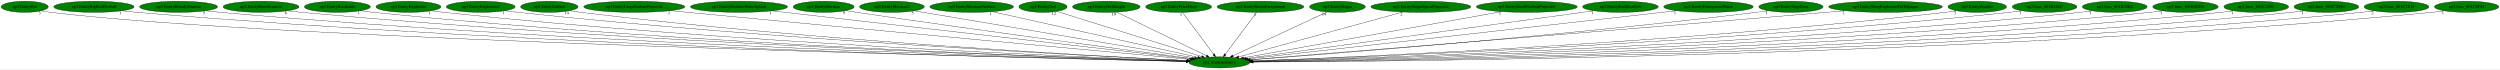
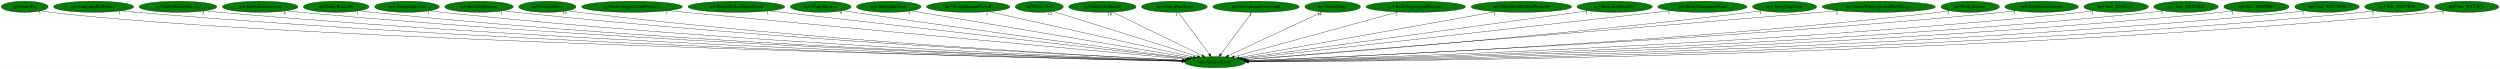
- <svg xmlns="http://www.w3.org/2000/svg" xmlns:xlink="http://www.w3.org/1999/xlink" width="8092pt" height="224pt" viewBox="0.00 0.00 8092.03 224.00">
+ <svg xmlns="http://www.w3.org/2000/svg" xmlns:xlink="http://www.w3.org/1999/xlink" width="8121pt" height="224pt" viewBox="0.00 0.00 8121.03 224.00">
  <g id="graph0" class="graph" transform="scale(1 1) rotate(0) translate(4 220)">
-     <polygon fill="white" stroke="transparent" points="-4,4 -4,-220 8088.03,-220 8088.03,4 -4,4" />
+     <polygon fill="white" stroke="transparent" points="-4,4 -4,-220 8117.03,-220 8117.03,4 -4,4" />
    <g id="node1" class="node">
      <ellipse fill="green" stroke="black" cx="3943.04" cy="-18" rx="98.58" ry="18" />
      <text text-anchor="middle" x="3943.04" y="-14.3" font-family="Times,serif" font-size="14.00">np3.AnimateEntity</text>
    </g>
    <g id="node2" class="node">
      <g id="a_node2">
        <a xlink:href="np3.EntityBat.svg" xlink:title="np3.EntityBat">
          <ellipse fill="green" stroke="black" cx="76.04" cy="-198" rx="76.09" ry="18" />
          <text text-anchor="middle" x="76.04" y="-194.3" font-family="Times,serif" font-size="14.00">np3.EntityBat</text>
        </a>
      </g>
    </g>
    <g id="edge1" class="edge">
      <path fill="none" stroke="black" d="M129.34,-185.03C139.81,-183.05 150.73,-181.24 161.04,-180 900.95,-90.81 3298.29,-33.29 3835.54,-21.32" />
      <polygon fill="black" stroke="black" points="3835.69,-24.82 3845.61,-21.1 3835.53,-17.82 3835.69,-24.82" />
      <text text-anchor="middle" x="124.34" y="-173.83" font-family="Times,serif" font-size="14.00">3</text>
    </g>
    <g id="node3" class="node">
      <g id="a_node3">
        <a xlink:href="np3.EntityBigRedFireball.svg" xlink:title="np3.EntityBigRedFireball">
          <ellipse fill="green" stroke="black" cx="300.04" cy="-198" rx="129.98" ry="18" />
          <text text-anchor="middle" x="300.04" y="-194.3" font-family="Times,serif" font-size="14.00">np3.EntityBigRedFireball</text>
        </a>
      </g>
    </g>
    <g id="edge2" class="edge">
      <path fill="none" stroke="black" d="M390.04,-184.98C406.33,-183.1 423.17,-181.33 439.04,-180 1775.37,-67.74 3405.45,-29.48 3835.1,-20.98" />
      <polygon fill="black" stroke="black" points="3835.4,-24.47 3845.33,-20.78 3835.26,-17.47 3835.4,-24.47" />
      <text text-anchor="middle" x="385.04" y="-173.78" font-family="Times,serif" font-size="14.00">1</text>
    </g>
    <g id="node4" class="node">
      <g id="a_node4">
        <a xlink:href="np3.EntityBloodyZombie.svg" xlink:title="np3.EntityBloodyZombie">
          <ellipse fill="green" stroke="black" cx="574.04" cy="-198" rx="126.18" ry="18" />
          <text text-anchor="middle" x="574.04" y="-194.3" font-family="Times,serif" font-size="14.00">np3.EntityBloodyZombie</text>
        </a>
      </g>
    </g>
    <g id="edge3" class="edge">
      <path fill="none" stroke="black" d="M661.45,-185.02C677.27,-183.13 693.63,-181.35 709.04,-180 1934.29,-72.51 3427.46,-31.15 3835.61,-21.4" />
      <polygon fill="black" stroke="black" points="3835.71,-24.9 3845.63,-21.16 3835.55,-17.9 3835.71,-24.9" />
      <text text-anchor="middle" x="656.45" y="-173.82" font-family="Times,serif" font-size="14.00">5</text>
    </g>
    <g id="node5" class="node">
      <g id="a_node5">
        <a xlink:href="np3.EntityBoneScimitar.svg" xlink:title="np3.EntityBoneScimitar">
          <ellipse fill="green" stroke="black" cx="841.04" cy="-198" rx="122.68" ry="18" />
          <text text-anchor="middle" x="841.04" y="-194.3" font-family="Times,serif" font-size="14.00">np3.EntityBoneScimitar</text>
        </a>
      </g>
    </g>
    <g id="edge4" class="edge">
      <path fill="none" stroke="black" d="M926.21,-185.01C941.45,-183.13 957.2,-181.36 972.04,-180 2089.29,-77.38 3449.36,-33 3835.98,-21.9" />
      <polygon fill="black" stroke="black" points="3836.14,-25.4 3846.03,-21.61 3835.94,-18.4 3836.14,-25.4" />
      <text text-anchor="middle" x="921.21" y="-173.81" font-family="Times,serif" font-size="14.00">6</text>
    </g>
    <g id="node6" class="node">
      <g id="a_node6">
        <a xlink:href="np3.EntityBreakable.svg" xlink:title="np3.EntityBreakable">
          <ellipse fill="green" stroke="black" cx="1088.04" cy="-198" rx="106.68" ry="18" />
          <text text-anchor="middle" x="1088.04" y="-194.3" font-family="Times,serif" font-size="14.00">np3.EntityBreakable</text>
        </a>
      </g>
    </g>
    <g id="edge5" class="edge">
      <path fill="none" stroke="black" d="M1162.49,-185.11C1176.28,-183.19 1190.58,-181.38 1204.04,-180 2225.42,-75.34 3468.57,-32.79 3835.98,-21.95" />
      <polygon fill="black" stroke="black" points="3836.17,-25.45 3846.07,-21.65 3835.97,-18.45 3836.17,-25.45" />
      <text text-anchor="middle" x="1157.49" y="-173.91" font-family="Times,serif" font-size="14.00">1</text>
    </g>
    <g id="node7" class="node">
      <g id="a_node7">
        <a xlink:href="np3.EntityExplosion.svg" xlink:title="np3.EntityExplosion">
          <ellipse fill="green" stroke="black" cx="1318.04" cy="-198" rx="105.08" ry="18" />
          <text text-anchor="middle" x="1318.04" y="-194.3" font-family="Times,serif" font-size="14.00">np3.EntityExplosion</text>
        </a>
      </g>
    </g>
    <g id="edge6" class="edge">
      <path fill="none" stroke="black" d="M1391.82,-185.07C1405.18,-183.18 1419.01,-181.39 1432.04,-180 2361.14,-81.12 3490.57,-35.08 3836.99,-22.61" />
      <polygon fill="black" stroke="black" points="3837.14,-26.11 3847.01,-22.25 3836.89,-19.11 3837.14,-26.11" />
      <text text-anchor="middle" x="1386.82" y="-173.87" font-family="Times,serif" font-size="14.00">1</text>
    </g>
    <g id="node8" class="node">
      <g id="a_node8">
        <a xlink:href="np3.EntityExplosion2.svg" xlink:title="np3.EntityExplosion2">
          <ellipse fill="green" stroke="black" cx="1552.04" cy="-198" rx="111.28" ry="18" />
          <text text-anchor="middle" x="1552.04" y="-194.3" font-family="Times,serif" font-size="14.00">np3.EntityExplosion2</text>
        </a>
      </g>
    </g>
    <g id="edge7" class="edge">
      <path fill="none" stroke="black" d="M1630.05,-185.14C1644.01,-183.25 1658.44,-181.44 1672.04,-180 2504.87,-91.6 3514.83,-39.24 3838.17,-23.82" />
      <polygon fill="black" stroke="black" points="3838.64,-27.3 3848.46,-23.33 3838.3,-20.31 3838.64,-27.3" />
      <text text-anchor="middle" x="1625.05" y="-173.94" font-family="Times,serif" font-size="14.00">1</text>
    </g>
    <g id="node9" class="node">
      <g id="a_node9">
        <a xlink:href="np3.EntityGaibon.svg" xlink:title="np3.EntityGaibon">
          <ellipse fill="green" stroke="black" cx="1774.04" cy="-198" rx="92.88" ry="18" />
          <text text-anchor="middle" x="1774.04" y="-194.3" font-family="Times,serif" font-size="14.00">np3.EntityGaibon</text>
        </a>
      </g>
    </g>
    <g id="edge8" class="edge">
      <path fill="none" stroke="black" d="M1839.76,-185.18C1851.81,-183.26 1864.28,-181.44 1876.04,-180 2625.65,-88.52 3534.9,-38.85 3838.64,-23.9" />
      <polygon fill="black" stroke="black" points="3838.94,-27.39 3848.76,-23.4 3838.6,-20.4 3838.94,-27.39" />
      <text text-anchor="middle" x="1830.26" y="-173.98" font-family="Times,serif" font-size="14.00">14</text>
    </g>
    <g id="node10" class="node">
      <g id="a_node10">
        <a xlink:href="np3.EntityLargeGaibonProjectile.svg" xlink:title="np3.EntityLargeGaibonProjectile">
          <ellipse fill="green" stroke="black" cx="2049.04" cy="-198" rx="163.57" ry="18" />
          <text text-anchor="middle" x="2049.04" y="-194.3" font-family="Times,serif" font-size="14.00">np3.EntityLargeGaibonProjectile</text>
        </a>
      </g>
    </g>
    <g id="edge9" class="edge">
      <path fill="none" stroke="black" d="M2166.29,-185.4C2184.94,-183.58 2204.02,-181.73 2222.04,-180 2841.08,-120.63 3585.65,-51.88 3846.87,-27.84" />
      <polygon fill="black" stroke="black" points="3847.44,-31.3 3857.07,-26.9 3846.8,-24.33 3847.44,-31.3" />
      <text text-anchor="middle" x="2161.29" y="-174.2" font-family="Times,serif" font-size="14.00">2</text>
    </g>
    <g id="node11" class="node">
      <g id="a_node11">
        <a xlink:href="np3.EntityMediumWaterSplash.svg" xlink:title="np3.EntityMediumWaterSplash">
          <ellipse fill="green" stroke="black" cx="2388.04" cy="-198" rx="157.07" ry="18" />
          <text text-anchor="middle" x="2388.04" y="-194.3" font-family="Times,serif" font-size="14.00">np3.EntityMediumWaterSplash</text>
        </a>
      </g>
    </g>
    <g id="edge10" class="edge">
      <path fill="none" stroke="black" d="M2494.92,-184.77C2784.54,-151.61 3580.76,-60.47 3851.52,-29.48" />
      <polygon fill="black" stroke="black" points="3852.16,-32.93 3861.7,-28.31 3851.37,-25.97 3852.16,-32.93" />
      <text text-anchor="middle" x="2489.92" y="-173.57" font-family="Times,serif" font-size="14.00">1</text>
    </g>
    <g id="node12" class="node">
      <g id="a_node12">
        <a xlink:href="np3.EntityMerman.svg" xlink:title="np3.EntityMerman">
          <ellipse fill="green" stroke="black" cx="2662.04" cy="-198" rx="98.58" ry="18" />
          <text text-anchor="middle" x="2662.04" y="-194.3" font-family="Times,serif" font-size="14.00">np3.EntityMerman</text>
        </a>
      </g>
    </g>
    <g id="edge11" class="edge">
      <path fill="none" stroke="black" d="M2733.38,-185.45C2745.28,-183.58 2757.51,-181.71 2769.04,-180 3174.36,-120.02 3659.58,-55.92 3855.07,-30.41" />
      <polygon fill="black" stroke="black" points="3855.53,-33.88 3865,-29.12 3854.63,-26.94 3855.53,-33.88" />
      <text text-anchor="middle" x="2728.38" y="-174.25" font-family="Times,serif" font-size="14.00">9</text>
    </g>
    <g id="node13" class="node">
      <g id="a_node13">
        <a xlink:href="np3.EntityMerman2.svg" xlink:title="np3.EntityMerman2">
          <ellipse fill="green" stroke="black" cx="2883.04" cy="-198" rx="104.78" ry="18" />
          <text text-anchor="middle" x="2883.04" y="-194.3" font-family="Times,serif" font-size="14.00">np3.EntityMerman2</text>
        </a>
      </g>
    </g>
    <g id="edge12" class="edge">
      <path fill="none" stroke="black" d="M2955.07,-184.91C3145.83,-152.87 3663.17,-66 3862.88,-32.46" />
      <polygon fill="black" stroke="black" points="3863.72,-35.87 3873,-30.76 3862.56,-28.97 3863.72,-35.87" />
      <text text-anchor="middle" x="2950.07" y="-173.71" font-family="Times,serif" font-size="14.00">5</text>
    </g>
    <g id="node14" class="node">
      <g id="a_node14">
        <a xlink:href="np3.EntityMermanFireball.svg" xlink:title="np3.EntityMermanFireball">
          <ellipse fill="green" stroke="black" cx="3141.04" cy="-198" rx="135.38" ry="18" />
          <text text-anchor="middle" x="3141.04" y="-194.3" font-family="Times,serif" font-size="14.00">np3.EntityMermanFireball</text>
        </a>
      </g>
    </g>
    <g id="edge13" class="edge">
      <path fill="none" stroke="black" d="M3207.36,-182.28C3357.09,-149.05 3720.22,-68.45 3873.23,-34.5" />
      <polygon fill="black" stroke="black" points="3873.99,-37.91 3883,-32.33 3872.47,-31.08 3873.99,-37.91" />
      <text text-anchor="middle" x="3202.36" y="-171.08" font-family="Times,serif" font-size="14.00">1</text>
    </g>
    <g id="node15" class="node">
      <g id="a_node15">
        <a xlink:href="np3.EntityOwl.svg" xlink:title="np3.EntityOwl">
          <ellipse fill="green" stroke="black" cx="3372.04" cy="-198" rx="77.99" ry="18" />
          <text text-anchor="middle" x="3372.04" y="-194.3" font-family="Times,serif" font-size="14.00">np3.EntityOwl</text>
        </a>
      </g>
    </g>
    <g id="edge14" class="edge">
      <path fill="none" stroke="black" d="M3416.37,-183.18C3518.85,-151.23 3772.08,-72.29 3885.96,-36.8" />
      <polygon fill="black" stroke="black" points="3887.05,-40.12 3895.55,-33.81 3884.96,-33.44 3887.05,-40.12" />
      <text text-anchor="middle" x="3406.87" y="-171.98" font-family="Times,serif" font-size="14.00">12</text>
    </g>
    <g id="node16" class="node">
      <g id="a_node16">
        <a xlink:href="np3.EntityOwlKnight.svg" xlink:title="np3.EntityOwlKnight">
          <ellipse fill="green" stroke="black" cx="3577.04" cy="-198" rx="109.38" ry="18" />
          <text text-anchor="middle" x="3577.04" y="-194.3" font-family="Times,serif" font-size="14.00">np3.EntityOwlKnight</text>
        </a>
      </g>
    </g>
    <g id="edge15" class="edge">
      <path fill="none" stroke="black" d="M3610.49,-180.73C3677.29,-148.25 3827.07,-75.4 3900.63,-39.63" />
      <polygon fill="black" stroke="black" points="3902.6,-42.56 3910.07,-35.04 3899.54,-36.26 3902.6,-42.56" />
      <text text-anchor="middle" x="3600.99" y="-169.53" font-family="Times,serif" font-size="14.00">19</text>
    </g>
    <g id="node17" class="node">
      <g id="a_node17">
        <a xlink:href="np3.EntityPrizeDrop.svg" xlink:title="np3.EntityPrizeDrop">
          <ellipse fill="green" stroke="black" cx="3811.04" cy="-198" rx="106.68" ry="18" />
          <text text-anchor="middle" x="3811.04" y="-194.3" font-family="Times,serif" font-size="14.00">np3.EntityPrizeDrop</text>
        </a>
      </g>
    </g>
    <g id="edge16" class="edge">
      <path fill="none" stroke="black" d="M3823.7,-179.93C3847.06,-148.43 3897.04,-81.03 3924.33,-44.24" />
      <polygon fill="black" stroke="black" points="3927.28,-46.13 3930.42,-36.02 3921.66,-41.96 3927.28,-46.13" />
      <text text-anchor="middle" x="3818.7" y="-168.73" font-family="Times,serif" font-size="14.00">1</text>
    </g>
    <g id="node18" class="node">
      <g id="a_node18">
        <a xlink:href="np3.EntityRoomForeground.svg" xlink:title="np3.EntityRoomForeground">
          <ellipse fill="green" stroke="black" cx="4076.04" cy="-198" rx="140.28" ry="18" />
          <text text-anchor="middle" x="4076.04" y="-194.3" font-family="Times,serif" font-size="14.00">np3.EntityRoomForeground</text>
        </a>
      </g>
    </g>
    <g id="edge17" class="edge">
      <path fill="none" stroke="black" d="M4063.29,-179.93C4039.76,-148.43 3989.39,-81.03 3961.9,-44.24" />
      <polygon fill="black" stroke="black" points="3964.55,-41.93 3955.76,-36.02 3958.94,-46.12 3964.55,-41.93" />
      <text text-anchor="middle" x="4058.29" y="-168.73" font-family="Times,serif" font-size="14.00">1</text>
    </g>
    <g id="node19" class="node">
      <g id="a_node19">
        <a xlink:href="np3.EntitySlogra.svg" xlink:title="np3.EntitySlogra">
          <ellipse fill="green" stroke="black" cx="4325.04" cy="-198" rx="90.18" ry="18" />
          <text text-anchor="middle" x="4325.04" y="-194.3" font-family="Times,serif" font-size="14.00">np3.EntitySlogra</text>
        </a>
      </g>
    </g>
    <g id="edge18" class="edge">
      <path fill="none" stroke="black" d="M4291.14,-181.2C4221.8,-148.89 4063.82,-75.28 3986.84,-39.41" />
      <polygon fill="black" stroke="black" points="3987.96,-36.07 3977.42,-35.02 3985,-42.41 3987.96,-36.07" />
      <text text-anchor="middle" x="4281.64" y="-170" font-family="Times,serif" font-size="14.00">14</text>
    </g>
    <g id="node20" class="node">
      <g id="a_node20">
        <a xlink:href="np3.EntitySlograSpearProjectile.svg" xlink:title="np3.EntitySlograSpearProjectile">
          <ellipse fill="green" stroke="black" cx="4595.04" cy="-198" rx="161.67" ry="18" />
          <text text-anchor="middle" x="4595.04" y="-194.3" font-family="Times,serif" font-size="14.00">np3.EntitySlograSpearProjectile</text>
        </a>
      </g>
    </g>
    <g id="edge19" class="edge">
      <path fill="none" stroke="black" d="M4536.9,-181.13C4414.58,-147.73 4131.6,-70.48 4005.56,-36.07" />
      <polygon fill="black" stroke="black" points="4006.24,-32.63 3995.67,-33.37 4004.4,-39.38 4006.24,-32.63" />
      <text text-anchor="middle" x="4531.9" y="-169.93" font-family="Times,serif" font-size="14.00">2</text>
    </g>
    <g id="node21" class="node">
      <g id="a_node21">
        <a xlink:href="np3.EntitySmallGaibonProjectile.svg" xlink:title="np3.EntitySmallGaibonProjectile">
          <ellipse fill="green" stroke="black" cx="4938.04" cy="-198" rx="163.27" ry="18" />
          <text text-anchor="middle" x="4938.04" y="-194.3" font-family="Times,serif" font-size="14.00">np3.EntitySmallGaibonProjectile</text>
        </a>
      </g>
    </g>
    <g id="edge20" class="edge">
      <path fill="none" stroke="black" d="M4856.2,-182.36C4667.79,-148.65 4205.47,-65.95 4020.95,-32.94" />
      <polygon fill="black" stroke="black" points="4021.51,-29.48 4011.05,-31.17 4020.28,-36.37 4021.51,-29.48" />
      <text text-anchor="middle" x="4851.2" y="-171.16" font-family="Times,serif" font-size="14.00">1</text>
    </g>
    <g id="node22" class="node">
      <g id="a_node22">
        <a xlink:href="np3.EntitySoulStealOrb.svg" xlink:title="np3.EntitySoulStealOrb">
          <ellipse fill="green" stroke="black" cx="5241.04" cy="-198" rx="122.38" ry="18" />
          <text text-anchor="middle" x="5241.04" y="-194.3" font-family="Times,serif" font-size="14.00">np3.EntitySoulStealOrb</text>
        </a>
      </g>
    </g>
    <g id="edge21" class="edge">
      <path fill="none" stroke="black" d="M5154.87,-185.18C4919.17,-152.86 4265.7,-63.25 4029.57,-30.87" />
      <polygon fill="black" stroke="black" points="4030.04,-27.4 4019.66,-29.51 4029.09,-34.33 4030.04,-27.4" />
      <text text-anchor="middle" x="5149.87" y="-173.98" font-family="Times,serif" font-size="14.00">1</text>
    </g>
    <g id="node23" class="node">
      <g id="a_node23">
        <a xlink:href="np3.EntityTransparentWater.svg" xlink:title="np3.EntityTransparentWater">
          <ellipse fill="green" stroke="black" cx="5526.04" cy="-198" rx="144.87" ry="18" />
          <text text-anchor="middle" x="5526.04" y="-194.3" font-family="Times,serif" font-size="14.00">np3.EntityTransparentWater</text>
        </a>
      </g>
    </g>
    <g id="edge22" class="edge">
      <path fill="none" stroke="black" d="M5422.48,-185.36C5131.63,-152.65 4310.58,-60.33 4034.74,-29.31" />
      <polygon fill="black" stroke="black" points="4035.09,-25.83 4024.76,-28.19 4034.31,-32.78 4035.09,-25.83" />
      <text text-anchor="middle" x="5417.48" y="-174.16" font-family="Times,serif" font-size="14.00">1</text>
    </g>
    <g id="node24" class="node">
      <g id="a_node24">
        <a xlink:href="np3.EntityTrapDoor.svg" xlink:title="np3.EntityTrapDoor">
          <ellipse fill="green" stroke="black" cx="5793.04" cy="-198" rx="103.98" ry="18" />
          <text text-anchor="middle" x="5793.04" y="-194.3" font-family="Times,serif" font-size="14.00">np3.EntityTrapDoor</text>
        </a>
      </g>
    </g>
    <g id="edge23" class="edge">
      <path fill="none" stroke="black" d="M5719.27,-185.28C5706.22,-183.39 5692.75,-181.54 5680.04,-180 5059.3,-104.6 4309.96,-46.1 4043.24,-26.28" />
      <polygon fill="black" stroke="black" points="4043.42,-22.78 4033.19,-25.54 4042.9,-29.77 4043.42,-22.78" />
      <text text-anchor="middle" x="5714.27" y="-174.08" font-family="Times,serif" font-size="14.00">1</text>
    </g>
    <g id="node25" class="node">
      <g id="a_node25">
        <a xlink:href="np3.EntityWargExplosionPuffOpaque.svg" xlink:title="np3.EntityWargExplosionPuffOpaque">
          <ellipse fill="green" stroke="black" cx="6099.04" cy="-198" rx="183.87" ry="18" />
          <text text-anchor="middle" x="6099.04" y="-194.3" font-family="Times,serif" font-size="14.00">np3.EntityWargExplosionPuffOpaque</text>
        </a>
      </g>
    </g>
    <g id="edge24" class="edge">
      <path fill="none" stroke="black" d="M5967.98,-185.35C5947.26,-183.54 5926.07,-181.7 5906.04,-180 5190.93,-119.18 4328.92,-49.87 4041.57,-26.87" />
      <polygon fill="black" stroke="black" points="4041.84,-23.38 4031.59,-26.07 4041.28,-30.36 4041.84,-23.38" />
      <text text-anchor="middle" x="5962.98" y="-174.15" font-family="Times,serif" font-size="14.00">2</text>
    </g>
    <g id="node26" class="node">
      <g id="a_node26">
        <a xlink:href="np3.EntityZombie.svg" xlink:title="np3.EntityZombie">
          <ellipse fill="green" stroke="black" cx="6396.04" cy="-198" rx="94.78" ry="18" />
          <text text-anchor="middle" x="6396.04" y="-194.3" font-family="Times,serif" font-size="14.00">np3.EntityZombie</text>
        </a>
      </g>
    </g>
    <g id="edge25" class="edge">
      <path fill="none" stroke="black" d="M6329.32,-185.14C6316.95,-183.22 6304.13,-181.4 6292.04,-180 5429.48,-80.16 4381.02,-35.16 4049.08,-22.73" />
      <polygon fill="black" stroke="black" points="4049.12,-19.23 4038.99,-22.35 4048.85,-26.22 4049.12,-19.23" />
      <text text-anchor="middle" x="6324.32" y="-173.94" font-family="Times,serif" font-size="14.00">3</text>
    </g>
    <g id="node27" class="node">
      <g id="a_node27">
-         <a xlink:href="np3.func_801B246C.svg" xlink:title="np3.func_801B246C">
-           <ellipse fill="green" stroke="black" cx="6614.04" cy="-198" rx="104.78" ry="18" />
-           <text text-anchor="middle" x="6614.04" y="-194.3" font-family="Times,serif" font-size="14.00">np3.func_801B246C</text>
+         <a xlink:href="np3.InitializeUnkEntity.svg" xlink:title="np3.InitializeUnkEntity">
+           <ellipse fill="green" stroke="black" cx="6628.04" cy="-198" rx="119.68" ry="18" />
+           <text text-anchor="middle" x="6628.04" y="-194.3" font-family="Times,serif" font-size="14.00">np3.InitializeUnkEntity</text>
        </a>
      </g>
    </g>
    <g id="edge26" class="edge">
-       <path fill="none" stroke="black" d="M6540.57,-185.1C6527.12,-183.19 6513.18,-181.39 6500.04,-180 5552.57,-79.71 4400.48,-34.53 4049.51,-22.45" />
-       <polygon fill="black" stroke="black" points="4049.48,-18.95 4039.37,-22.11 4049.24,-25.95 4049.48,-18.95" />
-       <text text-anchor="middle" x="6535.57" y="-173.9" font-family="Times,serif" font-size="14.00">1</text>
+       <path fill="none" stroke="black" d="M6544.48,-185.06C6529.7,-183.18 6514.43,-181.41 6500.04,-180 5551.25,-87.24 4398.9,-36.95 4048.85,-23.04" />
+       <polygon fill="black" stroke="black" points="4048.85,-19.53 4038.72,-22.64 4048.58,-26.53 4048.85,-19.53" />
+       <text text-anchor="middle" x="6539.48" y="-173.86" font-family="Times,serif" font-size="14.00">1</text>
    </g>
    <g id="node28" class="node">
      <g id="a_node28">
-         <a xlink:href="np3.func_801B28E4.svg" xlink:title="np3.func_801B28E4">
-           <ellipse fill="green" stroke="black" cx="6841.04" cy="-198" rx="104.78" ry="18" />
-           <text text-anchor="middle" x="6841.04" y="-194.3" font-family="Times,serif" font-size="14.00">np3.func_801B28E4</text>
+         <a xlink:href="np3.func_801B246C.svg" xlink:title="np3.func_801B246C">
+           <ellipse fill="green" stroke="black" cx="6870.04" cy="-198" rx="104.78" ry="18" />
+           <text text-anchor="middle" x="6870.04" y="-194.3" font-family="Times,serif" font-size="14.00">np3.func_801B246C</text>
        </a>
      </g>
    </g>
    <g id="edge27" class="edge">
-       <path fill="none" stroke="black" d="M6768.22,-185.04C6754.89,-183.14 6741.07,-181.35 6728.04,-180 5688.23,-71.96 4421.92,-31.65 4050.32,-21.67" />
-       <polygon fill="black" stroke="black" points="4050.21,-18.16 4040.12,-21.39 4050.02,-25.16 4050.21,-18.16" />
-       <text text-anchor="middle" x="6763.22" y="-173.84" font-family="Times,serif" font-size="14.00">1</text>
+       <path fill="none" stroke="black" d="M6797.23,-185.04C6783.89,-183.13 6770.07,-181.35 6757.04,-180 5705.24,-71.03 4424.07,-31.31 4050.19,-21.57" />
+       <polygon fill="black" stroke="black" points="4050.28,-18.07 4040.2,-21.31 4050.1,-25.07 4050.28,-18.07" />
+       <text text-anchor="middle" x="6792.23" y="-173.84" font-family="Times,serif" font-size="14.00">1</text>
    </g>
    <g id="node29" class="node">
      <g id="a_node29">
-         <a xlink:href="np3.func_801B5DE8.svg" xlink:title="np3.func_801B5DE8">
-           <ellipse fill="green" stroke="black" cx="7070.04" cy="-198" rx="105.88" ry="18" />
-           <text text-anchor="middle" x="7070.04" y="-194.3" font-family="Times,serif" font-size="14.00">np3.func_801B5DE8</text>
+         <a xlink:href="np3.func_801B28E4.svg" xlink:title="np3.func_801B28E4">
+           <ellipse fill="green" stroke="black" cx="7097.04" cy="-198" rx="104.78" ry="18" />
+           <text text-anchor="middle" x="7097.04" y="-194.3" font-family="Times,serif" font-size="14.00">np3.func_801B28E4</text>
        </a>
      </g>
    </g>
    <g id="edge28" class="edge">
-       <path fill="none" stroke="black" d="M6996.24,-185.05C6982.57,-183.13 6968.4,-181.34 6955.04,-180 5822.7,-66.29 4442.26,-29.61 4050.98,-21.13" />
-       <polygon fill="black" stroke="black" points="4050.88,-17.63 4040.81,-20.91 4050.73,-24.62 4050.88,-17.63" />
-       <text text-anchor="middle" x="6991.24" y="-173.85" font-family="Times,serif" font-size="14.00">1</text>
+       <path fill="none" stroke="black" d="M7024.23,-184.99C7010.89,-183.09 6997.07,-181.32 6984.04,-180 5839.97,-63.93 4444.72,-28.87 4051.02,-20.95" />
+       <polygon fill="black" stroke="black" points="4050.85,-17.45 4040.79,-20.75 4050.71,-24.45 4050.85,-17.45" />
+       <text text-anchor="middle" x="7019.23" y="-173.79" font-family="Times,serif" font-size="14.00">1</text>
    </g>
    <g id="node30" class="node">
      <g id="a_node30">
-         <a xlink:href="np3.func_801C129C.svg" xlink:title="np3.func_801C129C">
-           <ellipse fill="green" stroke="black" cx="7299.04" cy="-198" rx="104.78" ry="18" />
-           <text text-anchor="middle" x="7299.04" y="-194.3" font-family="Times,serif" font-size="14.00">np3.func_801C129C</text>
+         <a xlink:href="np3.func_801B5DE8.svg" xlink:title="np3.func_801B5DE8">
+           <ellipse fill="green" stroke="black" cx="7326.04" cy="-198" rx="105.88" ry="18" />
+           <text text-anchor="middle" x="7326.04" y="-194.3" font-family="Times,serif" font-size="14.00">np3.func_801B5DE8</text>
        </a>
      </g>
    </g>
    <g id="edge29" class="edge">
-       <path fill="none" stroke="black" d="M7226.2,-185.05C7212.55,-183.12 7198.38,-181.32 7185.04,-180 5958.42,-58.38 4461.13,-27.05 4051.18,-20.51" />
-       <polygon fill="black" stroke="black" points="4051.16,-17.01 4041.11,-20.35 4051.05,-24.01 4051.16,-17.01" />
-       <text text-anchor="middle" x="7221.2" y="-173.85" font-family="Times,serif" font-size="14.00">1</text>
+       <path fill="none" stroke="black" d="M7252.25,-185C7238.58,-183.09 7224.4,-181.31 7211.04,-180 5973.8,-58.37 4463.55,-27.03 4051.34,-20.5" />
+       <polygon fill="black" stroke="black" points="4051.27,-17 4041.22,-20.34 4051.16,-24 4051.27,-17" />
+       <text text-anchor="middle" x="7247.25" y="-173.8" font-family="Times,serif" font-size="14.00">1</text>
    </g>
    <g id="node31" class="node">
      <g id="a_node31">
        <a xlink:href="np3.func_801C7D80.svg" xlink:title="np3.func_801C7D80">
-           <ellipse fill="green" stroke="black" cx="7526.04" cy="-198" rx="104.78" ry="18" />
-           <text text-anchor="middle" x="7526.04" y="-194.3" font-family="Times,serif" font-size="14.00">np3.func_801C7D80</text>
+           <ellipse fill="green" stroke="black" cx="7555.04" cy="-198" rx="104.78" ry="18" />
+           <text text-anchor="middle" x="7555.04" y="-194.3" font-family="Times,serif" font-size="14.00">np3.func_801C7D80</text>
        </a>
      </g>
    </g>
    <g id="edge30" class="edge">
-       <path fill="none" stroke="black" d="M7453.54,-184.96C7440.11,-183.06 7426.17,-181.29 7413.04,-180 6093.21,-50.45 4480.44,-24.67 4051.85,-19.97" />
-       <polygon fill="black" stroke="black" points="4051.67,-16.47 4041.64,-19.86 4051.6,-23.47 4051.67,-16.47" />
-       <text text-anchor="middle" x="7448.54" y="-173.76" font-family="Times,serif" font-size="14.00">1</text>
+       <path fill="none" stroke="black" d="M7482.2,-185.01C7468.56,-183.08 7454.39,-181.3 7441.04,-180 6109.35,-50.4 4482,-24.64 4051.62,-19.96" />
+       <polygon fill="black" stroke="black" points="4051.41,-16.46 4041.38,-19.86 4051.34,-23.46 4051.41,-16.46" />
+       <text text-anchor="middle" x="7477.2" y="-173.81" font-family="Times,serif" font-size="14.00">1</text>
    </g>
    <g id="node32" class="node">
      <g id="a_node32">
        <a xlink:href="np3.func_801C7E18.svg" xlink:title="np3.func_801C7E18">
-           <ellipse fill="green" stroke="black" cx="7753.04" cy="-198" rx="104.78" ry="18" />
-           <text text-anchor="middle" x="7753.04" y="-194.3" font-family="Times,serif" font-size="14.00">np3.func_801C7E18</text>
+           <ellipse fill="green" stroke="black" cx="7782.04" cy="-198" rx="104.78" ry="18" />
+           <text text-anchor="middle" x="7782.04" y="-194.3" font-family="Times,serif" font-size="14.00">np3.func_801C7E18</text>
        </a>
      </g>
    </g>
    <g id="edge31" class="edge">
-       <path fill="none" stroke="black" d="M7680.54,-184.93C7667.11,-183.03 7653.17,-181.27 7640.04,-180 6226.76,-43.3 4498.26,-22.64 4052.15,-19.54" />
-       <polygon fill="black" stroke="black" points="4051.88,-16.04 4041.86,-19.47 4051.83,-23.04 4051.88,-16.04" />
-       <text text-anchor="middle" x="7675.54" y="-173.73" font-family="Times,serif" font-size="14.00">2</text>
+       <path fill="none" stroke="black" d="M7709.54,-184.93C7696.11,-183.02 7682.18,-181.27 7669.04,-180 6243.13,-42.33 4498.82,-22.37 4051.55,-19.48" />
+       <polygon fill="black" stroke="black" points="4051.56,-15.98 4041.54,-19.42 4051.52,-22.98 4051.56,-15.98" />
+       <text text-anchor="middle" x="7704.54" y="-173.73" font-family="Times,serif" font-size="14.00">2</text>
    </g>
    <g id="node33" class="node">
      <g id="a_node33">
        <a xlink:href="np3.func_801C8F54.svg" xlink:title="np3.func_801C8F54">
-           <ellipse fill="green" stroke="black" cx="7980.04" cy="-198" rx="103.98" ry="18" />
-           <text text-anchor="middle" x="7980.04" y="-194.3" font-family="Times,serif" font-size="14.00">np3.func_801C8F54</text>
+           <ellipse fill="green" stroke="black" cx="8009.04" cy="-198" rx="103.98" ry="18" />
+           <text text-anchor="middle" x="8009.04" y="-194.3" font-family="Times,serif" font-size="14.00">np3.func_801C8F54</text>
        </a>
      </g>
    </g>
    <g id="edge32" class="edge">
-       <path fill="none" stroke="black" d="M7908.15,-184.99C7894.53,-183.06 7880.37,-181.27 7867.04,-180 6359.49,-36.1 4514.05,-20.71 4051.87,-19.15" />
-       <polygon fill="black" stroke="black" points="4051.88,-15.65 4041.87,-19.12 4051.86,-22.65 4051.88,-15.65" />
-       <text text-anchor="middle" x="7903.15" y="-173.79" font-family="Times,serif" font-size="14.00">1</text>
+       <path fill="none" stroke="black" d="M7937.15,-184.99C7923.53,-183.05 7909.37,-181.27 7896.04,-180 6376.5,-35.19 4516.19,-20.47 4051.9,-19.11" />
+       <polygon fill="black" stroke="black" points="4051.86,-15.61 4041.85,-19.08 4051.84,-22.61 4051.86,-15.61" />
+       <text text-anchor="middle" x="7932.15" y="-173.79" font-family="Times,serif" font-size="14.00">1</text>
    </g>
  </g>
</svg>
